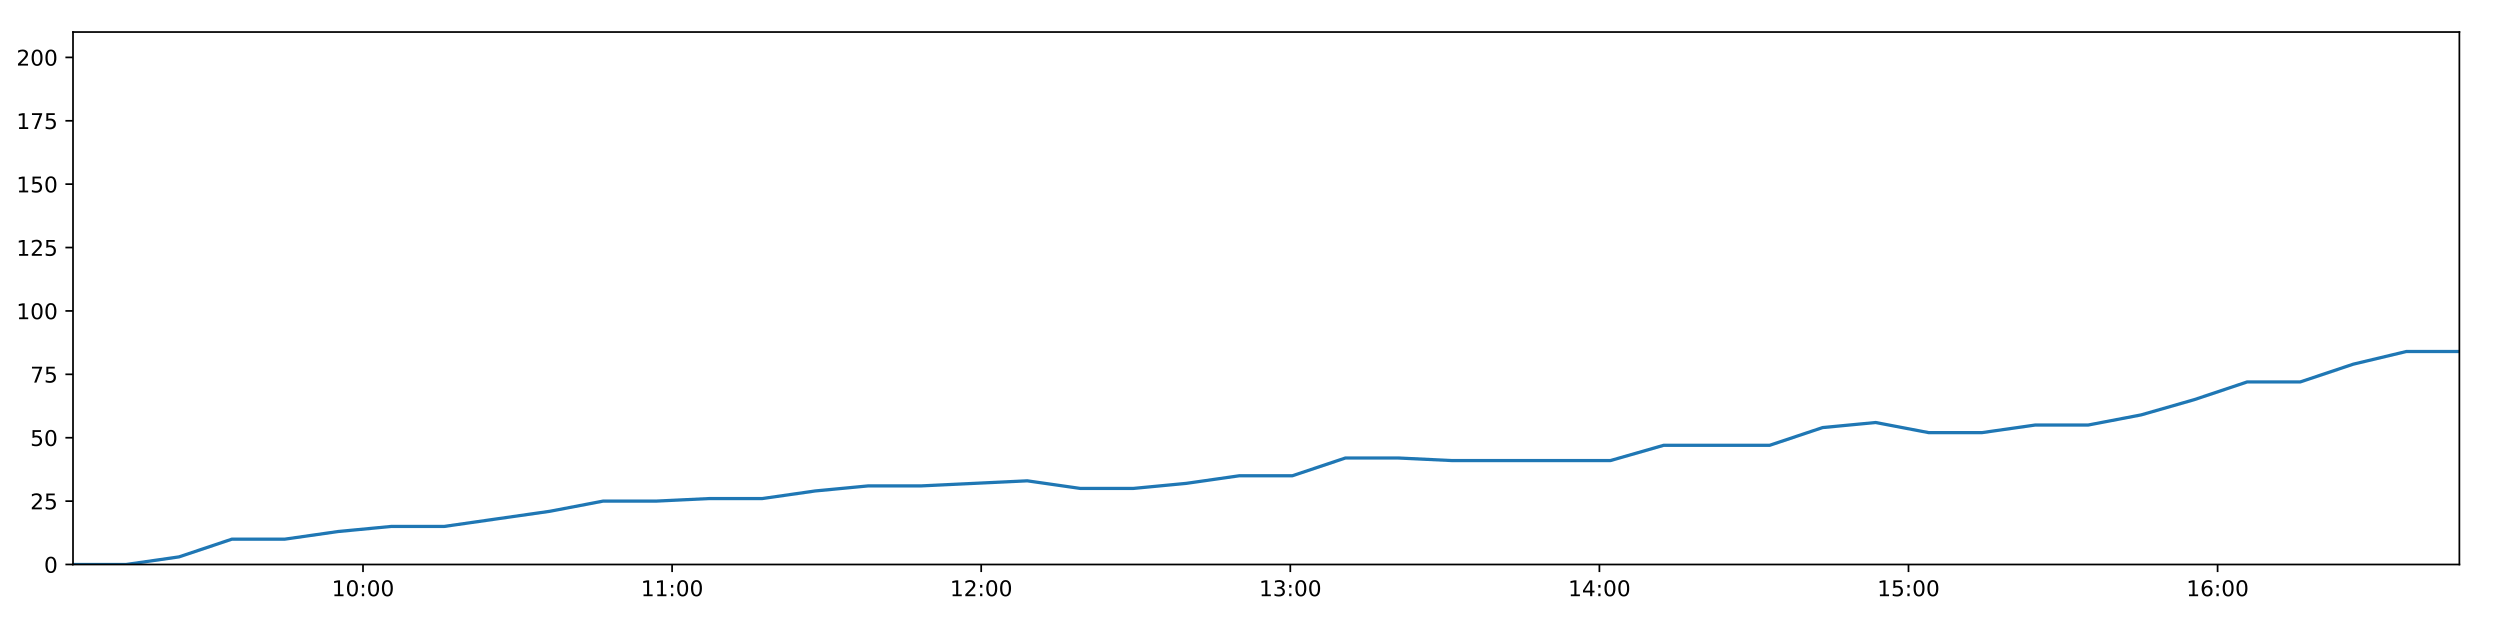
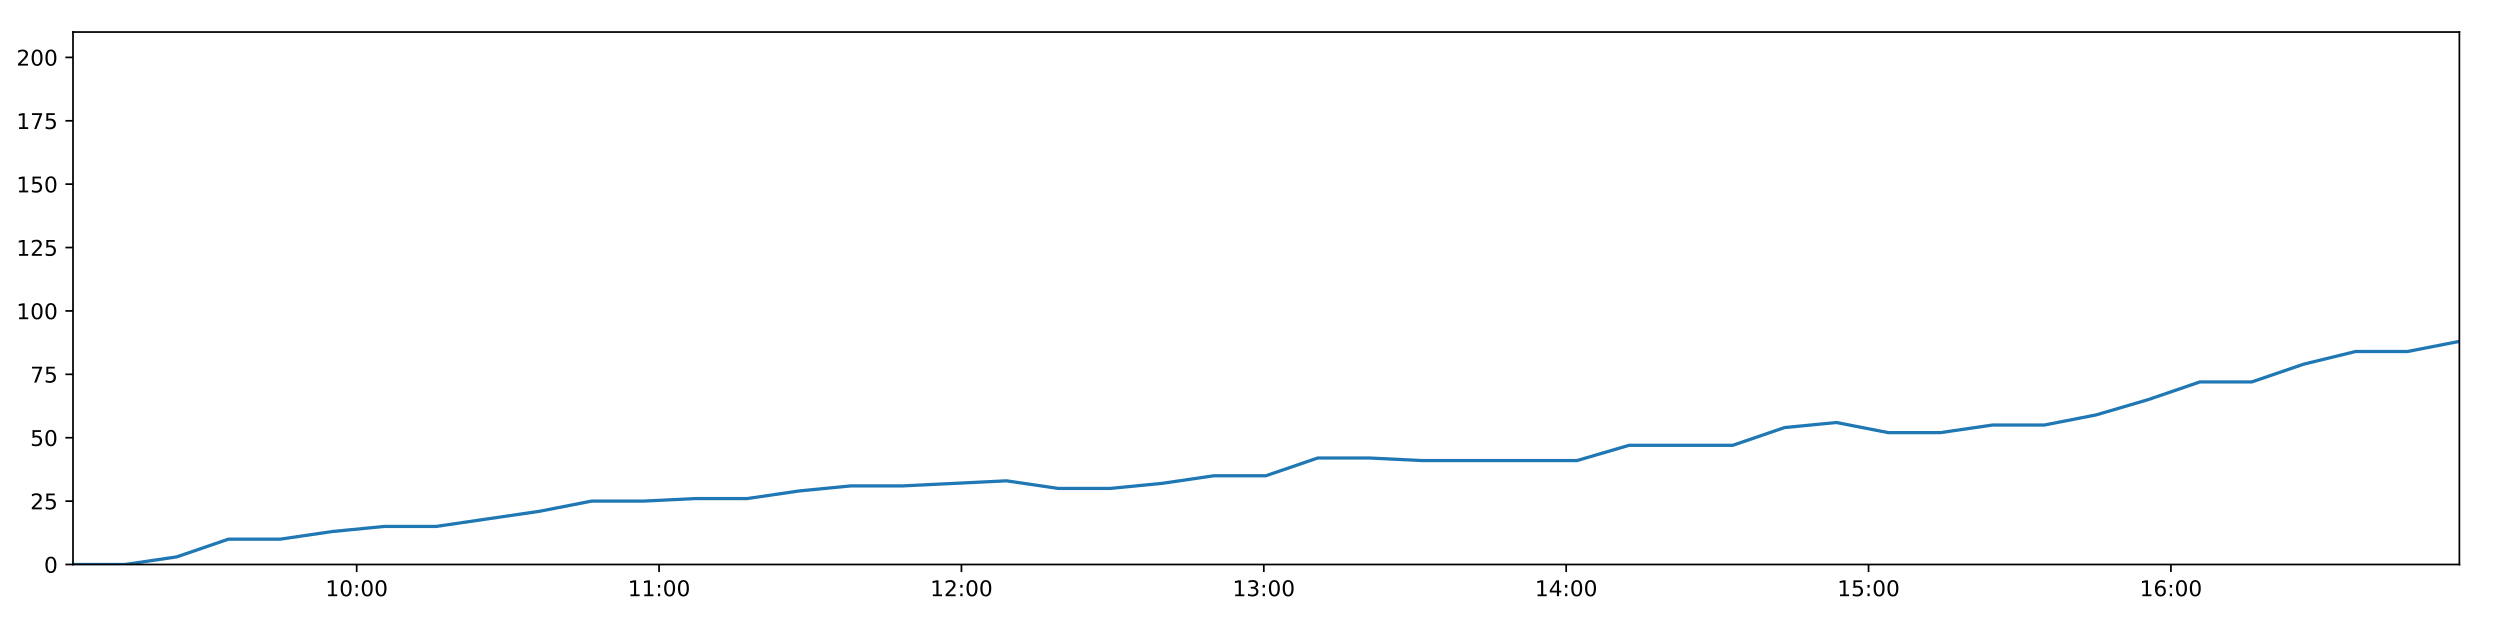
<svg xmlns="http://www.w3.org/2000/svg" xmlns:xlink="http://www.w3.org/1999/xlink" height="288pt" version="1.1" viewBox="0 0 1152 288" width="1152pt">
  <defs>
    <style type="text/css">
*{stroke-linecap:butt;stroke-linejoin:round;}
  </style>
  </defs>
  <g id="figure_1">
    <g id="patch_1">
      <path d="M 0 288  L 1152 288  L 1152 0  L 0 0  z " style="fill:#ffffff;" />
    </g>
    <g id="axes_1">
      <g id="patch_2">
        <path d="M 33.64 260.12  L 1133.28 260.12  L 1133.28 14.76  L 33.64 14.76  z " style="fill:#ffffff;" />
      </g>
      <g id="matplotlib.axis_1">
        <g id="xtick_1">
          <g id="line2d_1">
            <defs>
-               <path d="M 0 0  L 0 3.5  " id="mfaccbe8a89" style="stroke:#000000;stroke-width:0.8;" />
-             </defs>
-             <g>
-               <use style="stroke:#000000;stroke-width:0.8;" x="167.272" xlink:href="#mfaccbe8a89" y="260.12" />
+               <path d="M 0 0  L 0 3.5  " id="m6a2f40e300" style="stroke:#000000;stroke-width:0.8;" />
+             </defs>
+             <g>
+               <use style="stroke:#000000;stroke-width:0.8;" x="164.364" xlink:href="#m6a2f40e300" y="260.12" />
            </g>
          </g>
          <g id="text_1">
            <defs>
              <path d="M 12.406 8.297  L 28.516 8.297  L 28.516 63.922  L 10.984 60.406  L 10.984 69.391  L 28.422 72.906  L 38.281 72.906  L 38.281 8.297  L 54.391 8.297  L 54.391 0  L 12.406 0  z " id="DejaVuSans-49" />
              <path d="M 31.781 66.406  Q 24.172 66.406 20.328 58.906  Q 16.5 51.422 16.5 36.375  Q 16.5 21.391 20.328 13.891  Q 24.172 6.391 31.781 6.391  Q 39.453 6.391 43.281 13.891  Q 47.125 21.391 47.125 36.375  Q 47.125 51.422 43.281 58.906  Q 39.453 66.406 31.781 66.406  z M 31.781 74.219  Q 44.047 74.219 50.516 64.516  Q 56.984 54.828 56.984 36.375  Q 56.984 17.969 50.516 8.266  Q 44.047 -1.422 31.781 -1.422  Q 19.531 -1.422 13.062 8.266  Q 6.594 17.969 6.594 36.375  Q 6.594 54.828 13.062 64.516  Q 19.531 74.219 31.781 74.219  z " id="DejaVuSans-48" />
              <path d="M 11.719 12.406  L 22.016 12.406  L 22.016 0  L 11.719 0  z M 11.719 51.703  L 22.016 51.703  L 22.016 39.312  L 11.719 39.312  z " id="DejaVuSans-58" />
            </defs>
-             <g transform="translate(152.863 274.7184)scale(0.1 -0.1)">
+             <g transform="translate(149.9546 274.7184)scale(0.1 -0.1)">
              <use xlink:href="#DejaVuSans-49" />
              <use x="63.623" xlink:href="#DejaVuSans-48" />
              <use x="127.246" xlink:href="#DejaVuSans-58" />
              <use x="160.938" xlink:href="#DejaVuSans-48" />
              <use x="224.561" xlink:href="#DejaVuSans-48" />
            </g>
          </g>
        </g>
        <g id="xtick_2">
          <g id="line2d_2">
            <g>
-               <use style="stroke:#000000;stroke-width:0.8;" x="309.705" xlink:href="#mfaccbe8a89" y="260.12" />
+               <use style="stroke:#000000;stroke-width:0.8;" x="303.697" xlink:href="#m6a2f40e300" y="260.12" />
            </g>
          </g>
          <g id="text_2">
-             <g transform="translate(295.2955 274.7184)scale(0.1 -0.1)">
+             <g transform="translate(289.2872 274.7184)scale(0.1 -0.1)">
              <use xlink:href="#DejaVuSans-49" />
              <use x="63.623" xlink:href="#DejaVuSans-49" />
              <use x="127.246" xlink:href="#DejaVuSans-58" />
              <use x="160.938" xlink:href="#DejaVuSans-48" />
              <use x="224.561" xlink:href="#DejaVuSans-48" />
            </g>
          </g>
        </g>
        <g id="xtick_3">
          <g id="line2d_3">
            <g>
-               <use style="stroke:#000000;stroke-width:0.8;" x="452.137" xlink:href="#mfaccbe8a89" y="260.12" />
+               <use style="stroke:#000000;stroke-width:0.8;" x="443.029" xlink:href="#m6a2f40e300" y="260.12" />
            </g>
          </g>
          <g id="text_3">
            <defs>
              <path d="M 19.188 8.297  L 53.609 8.297  L 53.609 0  L 7.328 0  L 7.328 8.297  Q 12.938 14.109 22.625 23.891  Q 32.328 33.688 34.812 36.531  Q 39.547 41.844 41.422 45.531  Q 43.312 49.219 43.312 52.781  Q 43.312 58.594 39.234 62.25  Q 35.156 65.922 28.609 65.922  Q 23.969 65.922 18.812 64.312  Q 13.672 62.703 7.812 59.422  L 7.812 69.391  Q 13.766 71.781 18.938 73  Q 24.125 74.219 28.422 74.219  Q 39.75 74.219 46.484 68.547  Q 53.219 62.891 53.219 53.422  Q 53.219 48.922 51.531 44.891  Q 49.859 40.875 45.406 35.406  Q 44.188 33.984 37.641 27.219  Q 31.109 20.453 19.188 8.297  z " id="DejaVuSans-50" />
            </defs>
-             <g transform="translate(437.7279 274.7184)scale(0.1 -0.1)">
+             <g transform="translate(428.6198 274.7184)scale(0.1 -0.1)">
              <use xlink:href="#DejaVuSans-49" />
              <use x="63.623" xlink:href="#DejaVuSans-50" />
              <use x="127.246" xlink:href="#DejaVuSans-58" />
              <use x="160.938" xlink:href="#DejaVuSans-48" />
              <use x="224.561" xlink:href="#DejaVuSans-48" />
            </g>
          </g>
        </g>
        <g id="xtick_4">
          <g id="line2d_4">
            <g>
-               <use style="stroke:#000000;stroke-width:0.8;" x="594.57" xlink:href="#mfaccbe8a89" y="260.12" />
+               <use style="stroke:#000000;stroke-width:0.8;" x="582.362" xlink:href="#m6a2f40e300" y="260.12" />
            </g>
          </g>
          <g id="text_4">
            <defs>
              <path d="M 40.578 39.312  Q 47.656 37.797 51.625 33  Q 55.609 28.219 55.609 21.188  Q 55.609 10.406 48.188 4.484  Q 40.766 -1.422 27.094 -1.422  Q 22.516 -1.422 17.656 -0.516  Q 12.797 0.391 7.625 2.203  L 7.625 11.719  Q 11.719 9.328 16.594 8.109  Q 21.484 6.891 26.812 6.891  Q 36.078 6.891 40.938 10.547  Q 45.797 14.203 45.797 21.188  Q 45.797 27.641 41.281 31.266  Q 36.766 34.906 28.719 34.906  L 20.219 34.906  L 20.219 43.016  L 29.109 43.016  Q 36.375 43.016 40.234 45.922  Q 44.094 48.828 44.094 54.297  Q 44.094 59.906 40.109 62.906  Q 36.141 65.922 28.719 65.922  Q 24.656 65.922 20.016 65.031  Q 15.375 64.156 9.812 62.312  L 9.812 71.094  Q 15.438 72.656 20.344 73.438  Q 25.25 74.219 29.594 74.219  Q 40.828 74.219 47.359 69.109  Q 53.906 64.016 53.906 55.328  Q 53.906 49.266 50.438 45.094  Q 46.969 40.922 40.578 39.312  z " id="DejaVuSans-51" />
            </defs>
-             <g transform="translate(580.1604 274.7184)scale(0.1 -0.1)">
+             <g transform="translate(567.9523 274.7184)scale(0.1 -0.1)">
              <use xlink:href="#DejaVuSans-49" />
              <use x="63.623" xlink:href="#DejaVuSans-51" />
              <use x="127.246" xlink:href="#DejaVuSans-58" />
              <use x="160.938" xlink:href="#DejaVuSans-48" />
              <use x="224.561" xlink:href="#DejaVuSans-48" />
            </g>
          </g>
        </g>
        <g id="xtick_5">
          <g id="line2d_5">
            <g>
-               <use style="stroke:#000000;stroke-width:0.8;" x="737.002" xlink:href="#mfaccbe8a89" y="260.12" />
+               <use style="stroke:#000000;stroke-width:0.8;" x="721.694" xlink:href="#m6a2f40e300" y="260.12" />
            </g>
          </g>
          <g id="text_5">
            <defs>
              <path d="M 37.797 64.312  L 12.891 25.391  L 37.797 25.391  z M 35.203 72.906  L 47.609 72.906  L 47.609 25.391  L 58.016 25.391  L 58.016 17.188  L 47.609 17.188  L 47.609 0  L 37.797 0  L 37.797 17.188  L 4.891 17.188  L 4.891 26.703  z " id="DejaVuSans-52" />
            </defs>
-             <g transform="translate(722.5929 274.7184)scale(0.1 -0.1)">
+             <g transform="translate(707.2849 274.7184)scale(0.1 -0.1)">
              <use xlink:href="#DejaVuSans-49" />
              <use x="63.623" xlink:href="#DejaVuSans-52" />
              <use x="127.246" xlink:href="#DejaVuSans-58" />
              <use x="160.938" xlink:href="#DejaVuSans-48" />
              <use x="224.561" xlink:href="#DejaVuSans-48" />
            </g>
          </g>
        </g>
        <g id="xtick_6">
          <g id="line2d_6">
            <g>
-               <use style="stroke:#000000;stroke-width:0.8;" x="879.435" xlink:href="#mfaccbe8a89" y="260.12" />
+               <use style="stroke:#000000;stroke-width:0.8;" x="861.027" xlink:href="#m6a2f40e300" y="260.12" />
            </g>
          </g>
          <g id="text_6">
            <defs>
              <path d="M 10.797 72.906  L 49.516 72.906  L 49.516 64.594  L 19.828 64.594  L 19.828 46.734  Q 21.969 47.469 24.109 47.828  Q 26.266 48.188 28.422 48.188  Q 40.625 48.188 47.75 41.5  Q 54.891 34.812 54.891 23.391  Q 54.891 11.625 47.562 5.094  Q 40.234 -1.422 26.906 -1.422  Q 22.312 -1.422 17.547 -0.641  Q 12.797 0.141 7.719 1.703  L 7.719 11.625  Q 12.109 9.234 16.797 8.062  Q 21.484 6.891 26.703 6.891  Q 35.156 6.891 40.078 11.328  Q 45.016 15.766 45.016 23.391  Q 45.016 31 40.078 35.438  Q 35.156 39.891 26.703 39.891  Q 22.75 39.891 18.812 39.016  Q 14.891 38.141 10.797 36.281  z " id="DejaVuSans-53" />
            </defs>
-             <g transform="translate(865.0253 274.7184)scale(0.1 -0.1)">
+             <g transform="translate(846.6175 274.7184)scale(0.1 -0.1)">
              <use xlink:href="#DejaVuSans-49" />
              <use x="63.623" xlink:href="#DejaVuSans-53" />
              <use x="127.246" xlink:href="#DejaVuSans-58" />
              <use x="160.938" xlink:href="#DejaVuSans-48" />
              <use x="224.561" xlink:href="#DejaVuSans-48" />
            </g>
          </g>
        </g>
        <g id="xtick_7">
          <g id="line2d_7">
            <g>
-               <use style="stroke:#000000;stroke-width:0.8;" x="1021.867" xlink:href="#mfaccbe8a89" y="260.12" />
+               <use style="stroke:#000000;stroke-width:0.8;" x="1000.359" xlink:href="#m6a2f40e300" y="260.12" />
            </g>
          </g>
          <g id="text_7">
            <defs>
              <path d="M 33.016 40.375  Q 26.375 40.375 22.484 35.828  Q 18.609 31.297 18.609 23.391  Q 18.609 15.531 22.484 10.953  Q 26.375 6.391 33.016 6.391  Q 39.656 6.391 43.531 10.953  Q 47.406 15.531 47.406 23.391  Q 47.406 31.297 43.531 35.828  Q 39.656 40.375 33.016 40.375  z M 52.594 71.297  L 52.594 62.312  Q 48.875 64.062 45.094 64.984  Q 41.312 65.922 37.594 65.922  Q 27.828 65.922 22.672 59.328  Q 17.531 52.734 16.797 39.406  Q 19.672 43.656 24.016 45.922  Q 28.375 48.188 33.594 48.188  Q 44.578 48.188 50.953 41.516  Q 57.328 34.859 57.328 23.391  Q 57.328 12.156 50.688 5.359  Q 44.047 -1.422 33.016 -1.422  Q 20.359 -1.422 13.672 8.266  Q 6.984 17.969 6.984 36.375  Q 6.984 53.656 15.188 63.938  Q 23.391 74.219 37.203 74.219  Q 40.922 74.219 44.703 73.484  Q 48.484 72.75 52.594 71.297  z " id="DejaVuSans-54" />
            </defs>
-             <g transform="translate(1007.458 274.7184)scale(0.1 -0.1)">
+             <g transform="translate(985.95 274.7184)scale(0.1 -0.1)">
              <use xlink:href="#DejaVuSans-49" />
              <use x="63.623" xlink:href="#DejaVuSans-54" />
              <use x="127.246" xlink:href="#DejaVuSans-58" />
              <use x="160.938" xlink:href="#DejaVuSans-48" />
              <use x="224.561" xlink:href="#DejaVuSans-48" />
            </g>
          </g>
        </g>
      </g>
      <g id="matplotlib.axis_2">
        <g id="ytick_1">
          <g id="line2d_8">
            <defs>
-               <path d="M 0 0  L -3.5 0  " id="me399d025b9" style="stroke:#000000;stroke-width:0.8;" />
-             </defs>
-             <g>
-               <use style="stroke:#000000;stroke-width:0.8;" x="33.64" xlink:href="#me399d025b9" y="260.12" />
+               <path d="M 0 0  L -3.5 0  " id="m847c9de5f7" style="stroke:#000000;stroke-width:0.8;" />
+             </defs>
+             <g>
+               <use style="stroke:#000000;stroke-width:0.8;" x="33.64" xlink:href="#m847c9de5f7" y="260.12" />
            </g>
          </g>
          <g id="text_8">
            <g transform="translate(20.2775 263.9192)scale(0.1 -0.1)">
              <use xlink:href="#DejaVuSans-48" />
            </g>
          </g>
        </g>
        <g id="ytick_2">
          <g id="line2d_9">
            <g>
-               <use style="stroke:#000000;stroke-width:0.8;" x="33.64" xlink:href="#me399d025b9" y="230.91" />
+               <use style="stroke:#000000;stroke-width:0.8;" x="33.64" xlink:href="#m847c9de5f7" y="230.91" />
            </g>
          </g>
          <g id="text_9">
            <g transform="translate(13.915 234.7097)scale(0.1 -0.1)">
              <use xlink:href="#DejaVuSans-50" />
              <use x="63.623" xlink:href="#DejaVuSans-53" />
            </g>
          </g>
        </g>
        <g id="ytick_3">
          <g id="line2d_10">
            <g>
-               <use style="stroke:#000000;stroke-width:0.8;" x="33.64" xlink:href="#me399d025b9" y="201.701" />
+               <use style="stroke:#000000;stroke-width:0.8;" x="33.64" xlink:href="#m847c9de5f7" y="201.701" />
            </g>
          </g>
          <g id="text_10">
            <g transform="translate(13.915 205.5002)scale(0.1 -0.1)">
              <use xlink:href="#DejaVuSans-53" />
              <use x="63.623" xlink:href="#DejaVuSans-48" />
            </g>
          </g>
        </g>
        <g id="ytick_4">
          <g id="line2d_11">
            <g>
-               <use style="stroke:#000000;stroke-width:0.8;" x="33.64" xlink:href="#me399d025b9" y="172.491" />
+               <use style="stroke:#000000;stroke-width:0.8;" x="33.64" xlink:href="#m847c9de5f7" y="172.491" />
            </g>
          </g>
          <g id="text_11">
            <defs>
              <path d="M 8.203 72.906  L 55.078 72.906  L 55.078 68.703  L 28.609 0  L 18.312 0  L 43.219 64.594  L 8.203 64.594  z " id="DejaVuSans-55" />
            </defs>
            <g transform="translate(13.915 176.2906)scale(0.1 -0.1)">
              <use xlink:href="#DejaVuSans-55" />
              <use x="63.623" xlink:href="#DejaVuSans-53" />
            </g>
          </g>
        </g>
        <g id="ytick_5">
          <g id="line2d_12">
            <g>
-               <use style="stroke:#000000;stroke-width:0.8;" x="33.64" xlink:href="#me399d025b9" y="143.282" />
+               <use style="stroke:#000000;stroke-width:0.8;" x="33.64" xlink:href="#m847c9de5f7" y="143.282" />
            </g>
          </g>
          <g id="text_12">
            <g transform="translate(7.5525 147.0811)scale(0.1 -0.1)">
              <use xlink:href="#DejaVuSans-49" />
              <use x="63.623" xlink:href="#DejaVuSans-48" />
              <use x="127.246" xlink:href="#DejaVuSans-48" />
            </g>
          </g>
        </g>
        <g id="ytick_6">
          <g id="line2d_13">
            <g>
-               <use style="stroke:#000000;stroke-width:0.8;" x="33.64" xlink:href="#me399d025b9" y="114.072" />
+               <use style="stroke:#000000;stroke-width:0.8;" x="33.64" xlink:href="#m847c9de5f7" y="114.072" />
            </g>
          </g>
          <g id="text_13">
            <g transform="translate(7.5525 117.8716)scale(0.1 -0.1)">
              <use xlink:href="#DejaVuSans-49" />
              <use x="63.623" xlink:href="#DejaVuSans-50" />
              <use x="127.246" xlink:href="#DejaVuSans-53" />
            </g>
          </g>
        </g>
        <g id="ytick_7">
          <g id="line2d_14">
            <g>
-               <use style="stroke:#000000;stroke-width:0.8;" x="33.64" xlink:href="#me399d025b9" y="84.863" />
+               <use style="stroke:#000000;stroke-width:0.8;" x="33.64" xlink:href="#m847c9de5f7" y="84.863" />
            </g>
          </g>
          <g id="text_14">
            <g transform="translate(7.5525 88.66208)scale(0.1 -0.1)">
              <use xlink:href="#DejaVuSans-49" />
              <use x="63.623" xlink:href="#DejaVuSans-53" />
              <use x="127.246" xlink:href="#DejaVuSans-48" />
            </g>
          </g>
        </g>
        <g id="ytick_8">
          <g id="line2d_15">
            <g>
-               <use style="stroke:#000000;stroke-width:0.8;" x="33.64" xlink:href="#me399d025b9" y="55.653" />
+               <use style="stroke:#000000;stroke-width:0.8;" x="33.64" xlink:href="#m847c9de5f7" y="55.653" />
            </g>
          </g>
          <g id="text_15">
            <g transform="translate(7.5525 59.45255)scale(0.1 -0.1)">
              <use xlink:href="#DejaVuSans-49" />
              <use x="63.623" xlink:href="#DejaVuSans-55" />
              <use x="127.246" xlink:href="#DejaVuSans-53" />
            </g>
          </g>
        </g>
        <g id="ytick_9">
          <g id="line2d_16">
            <g>
-               <use style="stroke:#000000;stroke-width:0.8;" x="33.64" xlink:href="#me399d025b9" y="26.444" />
+               <use style="stroke:#000000;stroke-width:0.8;" x="33.64" xlink:href="#m847c9de5f7" y="26.444" />
            </g>
          </g>
          <g id="text_16">
            <g transform="translate(7.5525 30.24303)scale(0.1 -0.1)">
              <use xlink:href="#DejaVuSans-50" />
              <use x="63.623" xlink:href="#DejaVuSans-48" />
              <use x="127.246" xlink:href="#DejaVuSans-48" />
            </g>
          </g>
        </g>
      </g>
      <g id="line2d_17">
-         <path clip-path="url(#p8e09e9b4af)" d="M 33.64 260.12  L 58.068 260.12  L 82.472 256.615  L 106.871 248.436  L 131.28 248.436  L 155.738 244.931  L 180.156 242.594  L 204.575 242.594  L 229.008 239.089  L 253.458 235.584  L 277.899 230.91  L 302.366 230.91  L 326.778 229.742  L 351.203 229.742  L 375.614 226.237  L 400.081 223.9  L 424.508 223.9  L 448.938 222.732  L 473.368 221.563  L 497.792 225.069  L 522.239 225.069  L 546.66 222.732  L 571.097 219.227  L 595.527 219.227  L 619.959 211.048  L 644.386 211.048  L 668.807 212.216  L 693.222 212.216  L 717.638 212.216  L 742.12 212.216  L 766.57 205.206  L 790.97 205.206  L 815.423 205.206  L 839.87 197.027  L 864.316 194.691  L 888.77 199.364  L 913.221 199.364  L 937.784 195.859  L 962.209 195.859  L 986.624 191.186  L 1011.058 184.175  L 1035.484 175.997  L 1059.934 175.997  L 1084.366 167.818  L 1108.83 161.976  L 1133.28 161.976  " style="fill:none;stroke:#1f77b4;stroke-linecap:square;stroke-width:1.5;" />
+         <path clip-path="url(#pcade912b45)" d="M 33.64 260.12  L 57.536 260.12  L 81.41 256.615  L 105.277 248.436  L 129.155 248.436  L 153.081 244.931  L 176.967 242.594  L 200.855 242.594  L 224.756 239.089  L 248.674 235.584  L 272.583 230.91  L 296.518 230.91  L 320.398 229.742  L 344.292 229.742  L 368.171 226.237  L 392.106 223.9  L 416.002 223.9  L 439.9 222.732  L 463.798 221.563  L 487.69 225.069  L 511.605 225.069  L 535.495 222.732  L 559.4 219.227  L 583.298 219.227  L 607.198 211.048  L 631.094 211.048  L 654.984 212.216  L 678.867 212.216  L 702.752 212.216  L 726.701 212.216  L 750.619 205.206  L 774.487 205.206  L 798.408 205.206  L 822.323 197.027  L 846.237 194.691  L 870.159 199.364  L 894.078 199.364  L 918.106 195.859  L 942 195.859  L 965.883 191.186  L 989.785 184.175  L 1013.68 175.997  L 1037.597 175.997  L 1061.498 167.818  L 1085.43 161.976  L 1109.347 161.976  L 1133.28 157.302  " style="fill:none;stroke:#1f77b4;stroke-linecap:square;stroke-width:1.5;" />
      </g>
      <g id="patch_3">
        <path d="M 33.64 260.12  L 33.64 14.76  " style="fill:none;stroke:#000000;stroke-linecap:square;stroke-linejoin:miter;stroke-width:0.8;" />
      </g>
      <g id="patch_4">
        <path d="M 1133.28 260.12  L 1133.28 14.76  " style="fill:none;stroke:#000000;stroke-linecap:square;stroke-linejoin:miter;stroke-width:0.8;" />
      </g>
      <g id="patch_5">
        <path d="M 33.64 260.12  L 1133.28 260.12  " style="fill:none;stroke:#000000;stroke-linecap:square;stroke-linejoin:miter;stroke-width:0.8;" />
      </g>
      <g id="patch_6">
        <path d="M 33.64 14.76  L 1133.28 14.76  " style="fill:none;stroke:#000000;stroke-linecap:square;stroke-linejoin:miter;stroke-width:0.8;" />
      </g>
    </g>
  </g>
  <defs>
-     <clipPath id="p8e09e9b4af">
+     <clipPath id="pcade912b45">
      <rect height="245.36" width="1099.64" x="33.64" y="14.76" />
    </clipPath>
  </defs>
</svg>
